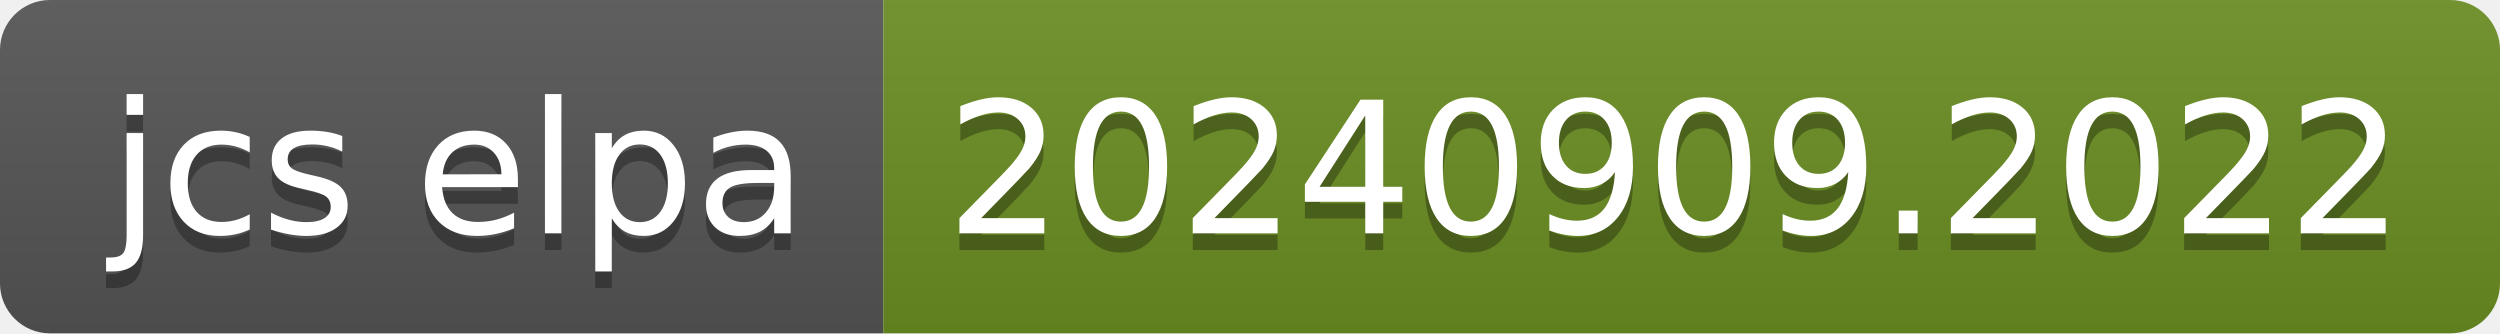
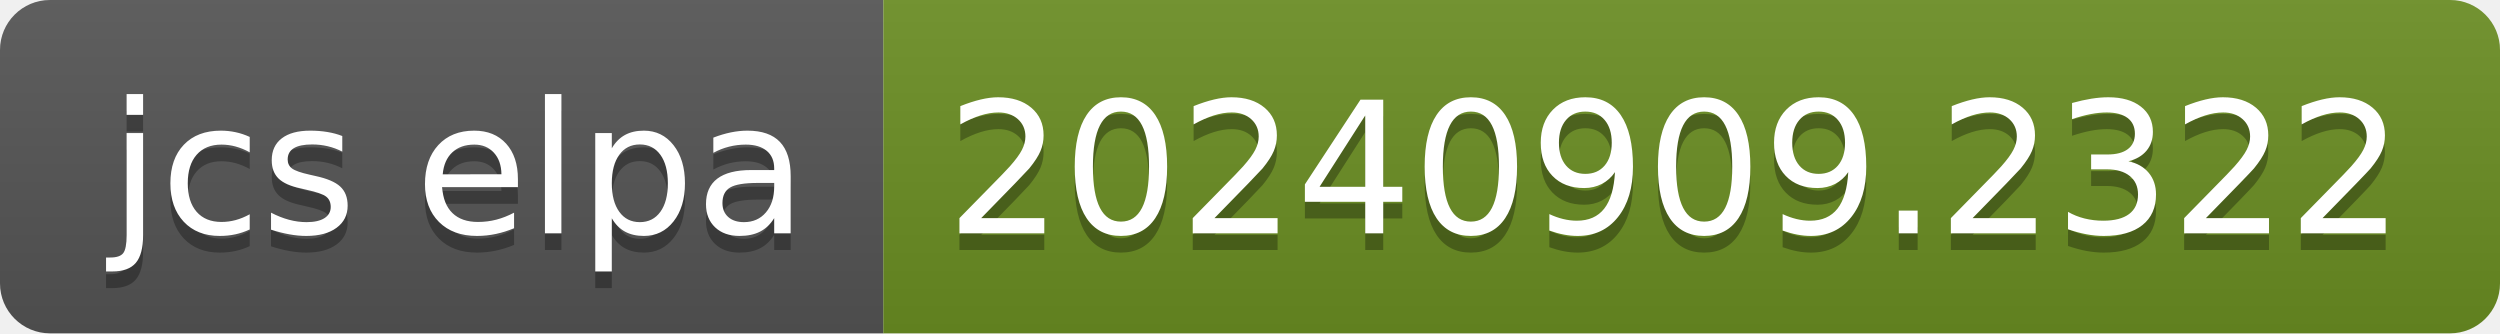
- <svg xmlns="http://www.w3.org/2000/svg" width="150" height="20" role="img" aria-label="jcs elpa: 20240909.2022">
+ <svg xmlns="http://www.w3.org/2000/svg" width="150" height="20" role="img" aria-label="jcs elpa: 20240909.2322">
  <linearGradient id="s" x2="0" y2="100%">
    <stop offset="0" stop-color="#bbb" stop-opacity=".1" />
    <stop offset="1" stop-opacity=".1" />
  </linearGradient>
  <clipPath id="r">
    <rect width="150" height="20" rx="3" fill="#fff" />
  </clipPath>
  <g clip-path="url(#r)">
    <rect width="53" height="20" fill="#555" />
    <rect x="53" width="97" height="20" fill="#6b8e23" />
    <rect width="150" height="20" fill="url(#s)" />
  </g>
  <g fill="#fff" text-anchor="middle" font-family="Verdana,Geneva,DejaVu Sans,sans-serif" text-rendering="geometricPrecision" font-size="110">
    <text aria-hidden="true" x="275" y="150" fill="#010101" fill-opacity=".3" transform="scale(.1)" textLength="430">jcs elpa</text>
    <text x="275" y="140" transform="scale(.1)" fill="#fff" textLength="430">jcs elpa</text>
-     <text aria-hidden="true" x="1005" y="150" fill="#010101" fill-opacity=".3" transform="scale(.1)" textLength="870">20240909.2022</text>
-     <text x="1005" y="140" transform="scale(.1)" fill="#fff" textLength="870">20240909.2022</text>
+     <text aria-hidden="true" x="1005" y="150" fill="#010101" fill-opacity=".3" transform="scale(.1)" textLength="870">20240909.2322</text>
+     <text x="1005" y="140" transform="scale(.1)" fill="#fff" textLength="870">20240909.2322</text>
  </g>
</svg>
